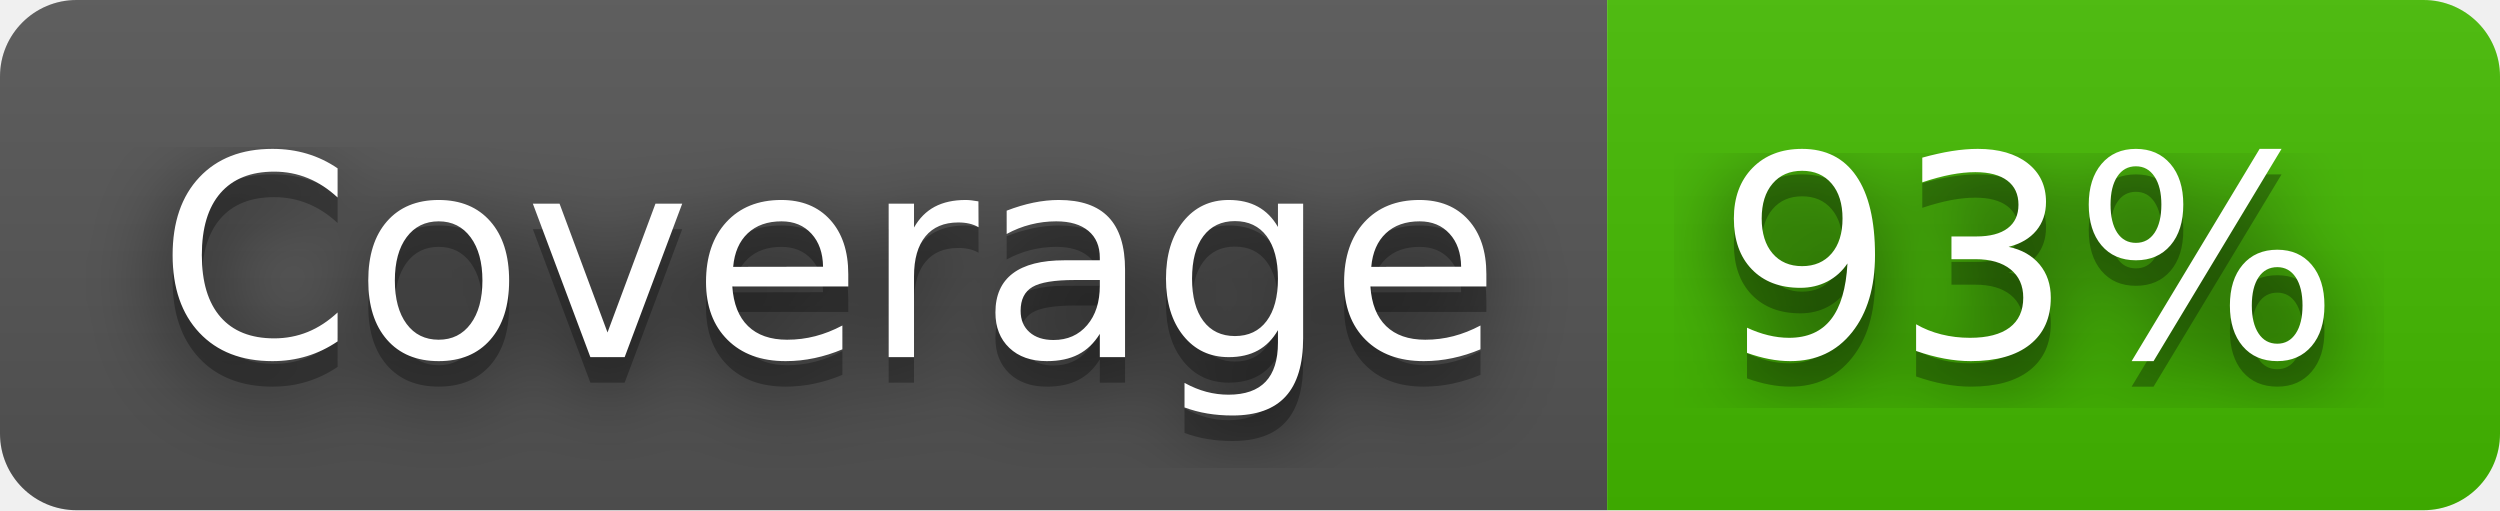
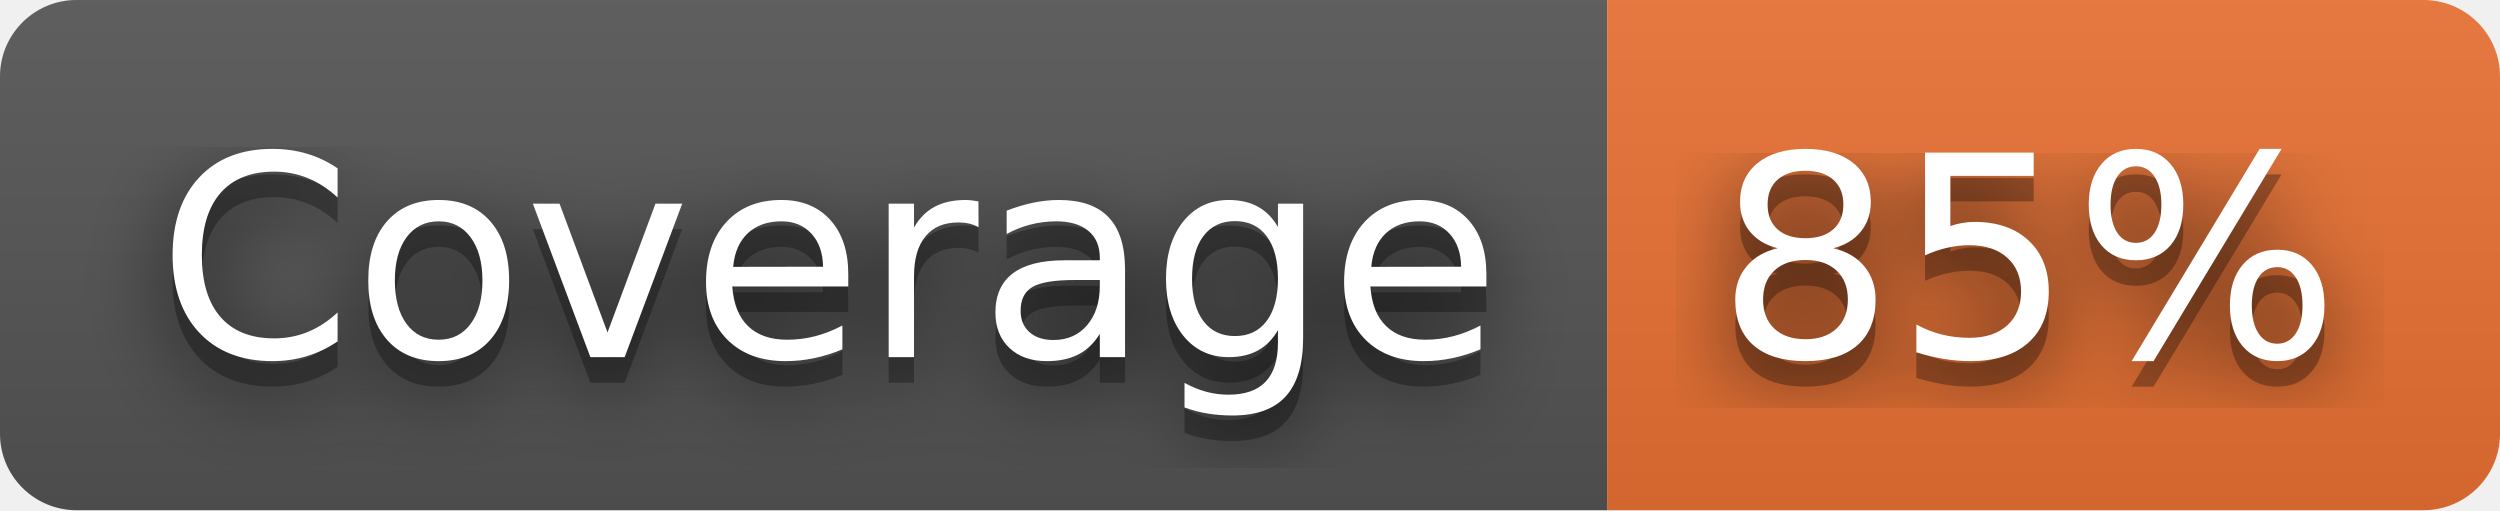
- <svg xmlns="http://www.w3.org/2000/svg" width="98" height="20" role="img" aria-label="Coverage: 93%">
+ <svg xmlns="http://www.w3.org/2000/svg" width="98" height="20" role="img" aria-label="Coverage: 85%">
  <filter id="blur">
    <feGaussianBlur stdDeviation="16" />
  </filter>
  <linearGradient id="s" x2="0" y2="100%">
    <stop offset="0" stop-color="#bbb" stop-opacity=".1" />
    <stop offset="1" stop-opacity=".1" />
  </linearGradient>
  <clipPath id="r">
    <rect width="98" height="20" rx="3" />
  </clipPath>
  <g clip-path="url(#r)">
    <rect width="63" height="20" fill="#555" />
-     <rect x="63" width="35" height="20" fill="#4b0" />
+     <rect x="63" width="35" height="20" fill="#ea7233" />
    <rect width="98" height="20" fill="url(#s)" />
  </g>
  <g fill="#fff" text-anchor="middle" font-family="Verdana,Geneva,DejaVu Sans,sans-serif" text-rendering="geometricPrecision" font-size="110">
    <g transform="scale(.1)">
      <g aria-hidden="true" fill="#010101">
        <text x="325" y="150" fill-opacity=".8" filter="url(#blur)" textLength="530">Coverage</text>
        <text x="325" y="150" fill-opacity=".3" textLength="530">Coverage</text>
      </g>
      <text x="325" y="140" textLength="530">Coverage</text>
    </g>
    <g transform="scale(.1)">
      <g aria-hidden="true" fill="#010101">
-         <text x="795" y="150" fill-opacity=".8" filter="url(#blur)" textLength="250">93%</text>
-         <text x="795" y="150" fill-opacity=".3" textLength="250">93%</text>
+         <text x="795" y="150" fill-opacity=".8" filter="url(#blur)" textLength="250">85%</text>
+         <text x="795" y="150" fill-opacity=".3" textLength="250">85%</text>
      </g>
-       <text x="795" y="140" textLength="250">93%</text>
+       <text x="795" y="140" textLength="250">85%</text>
    </g>
  </g>
</svg>
